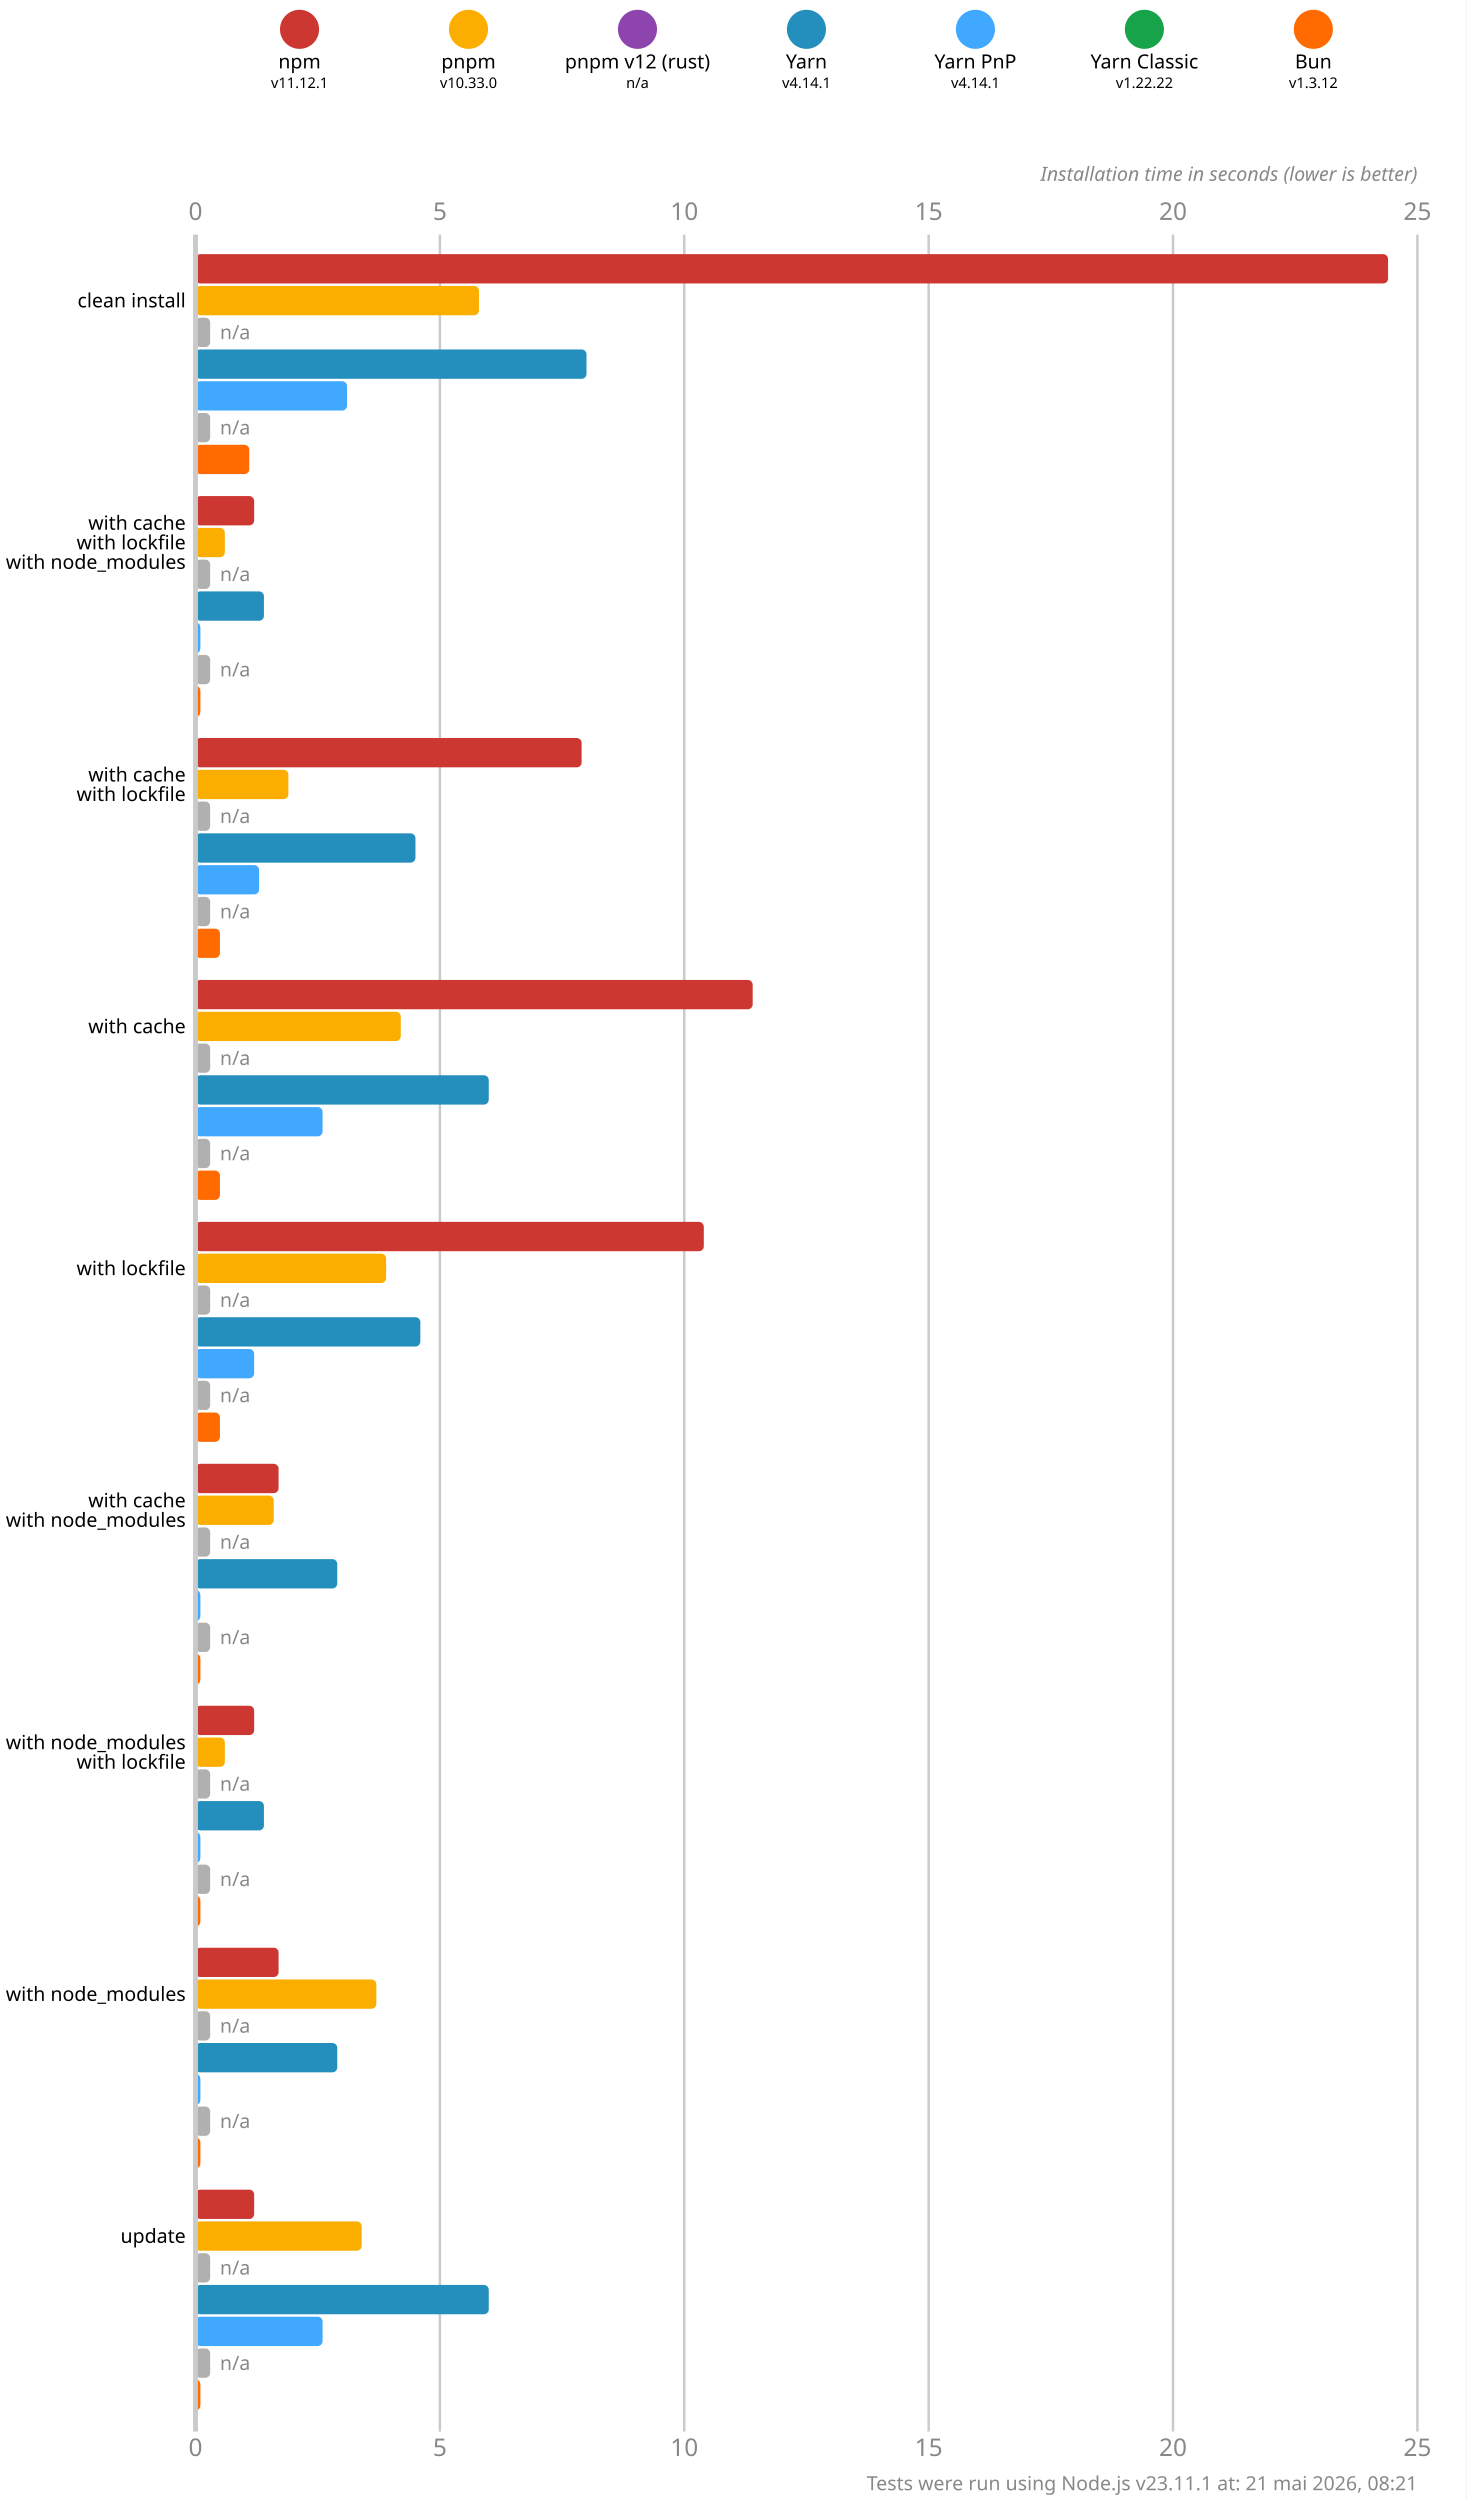
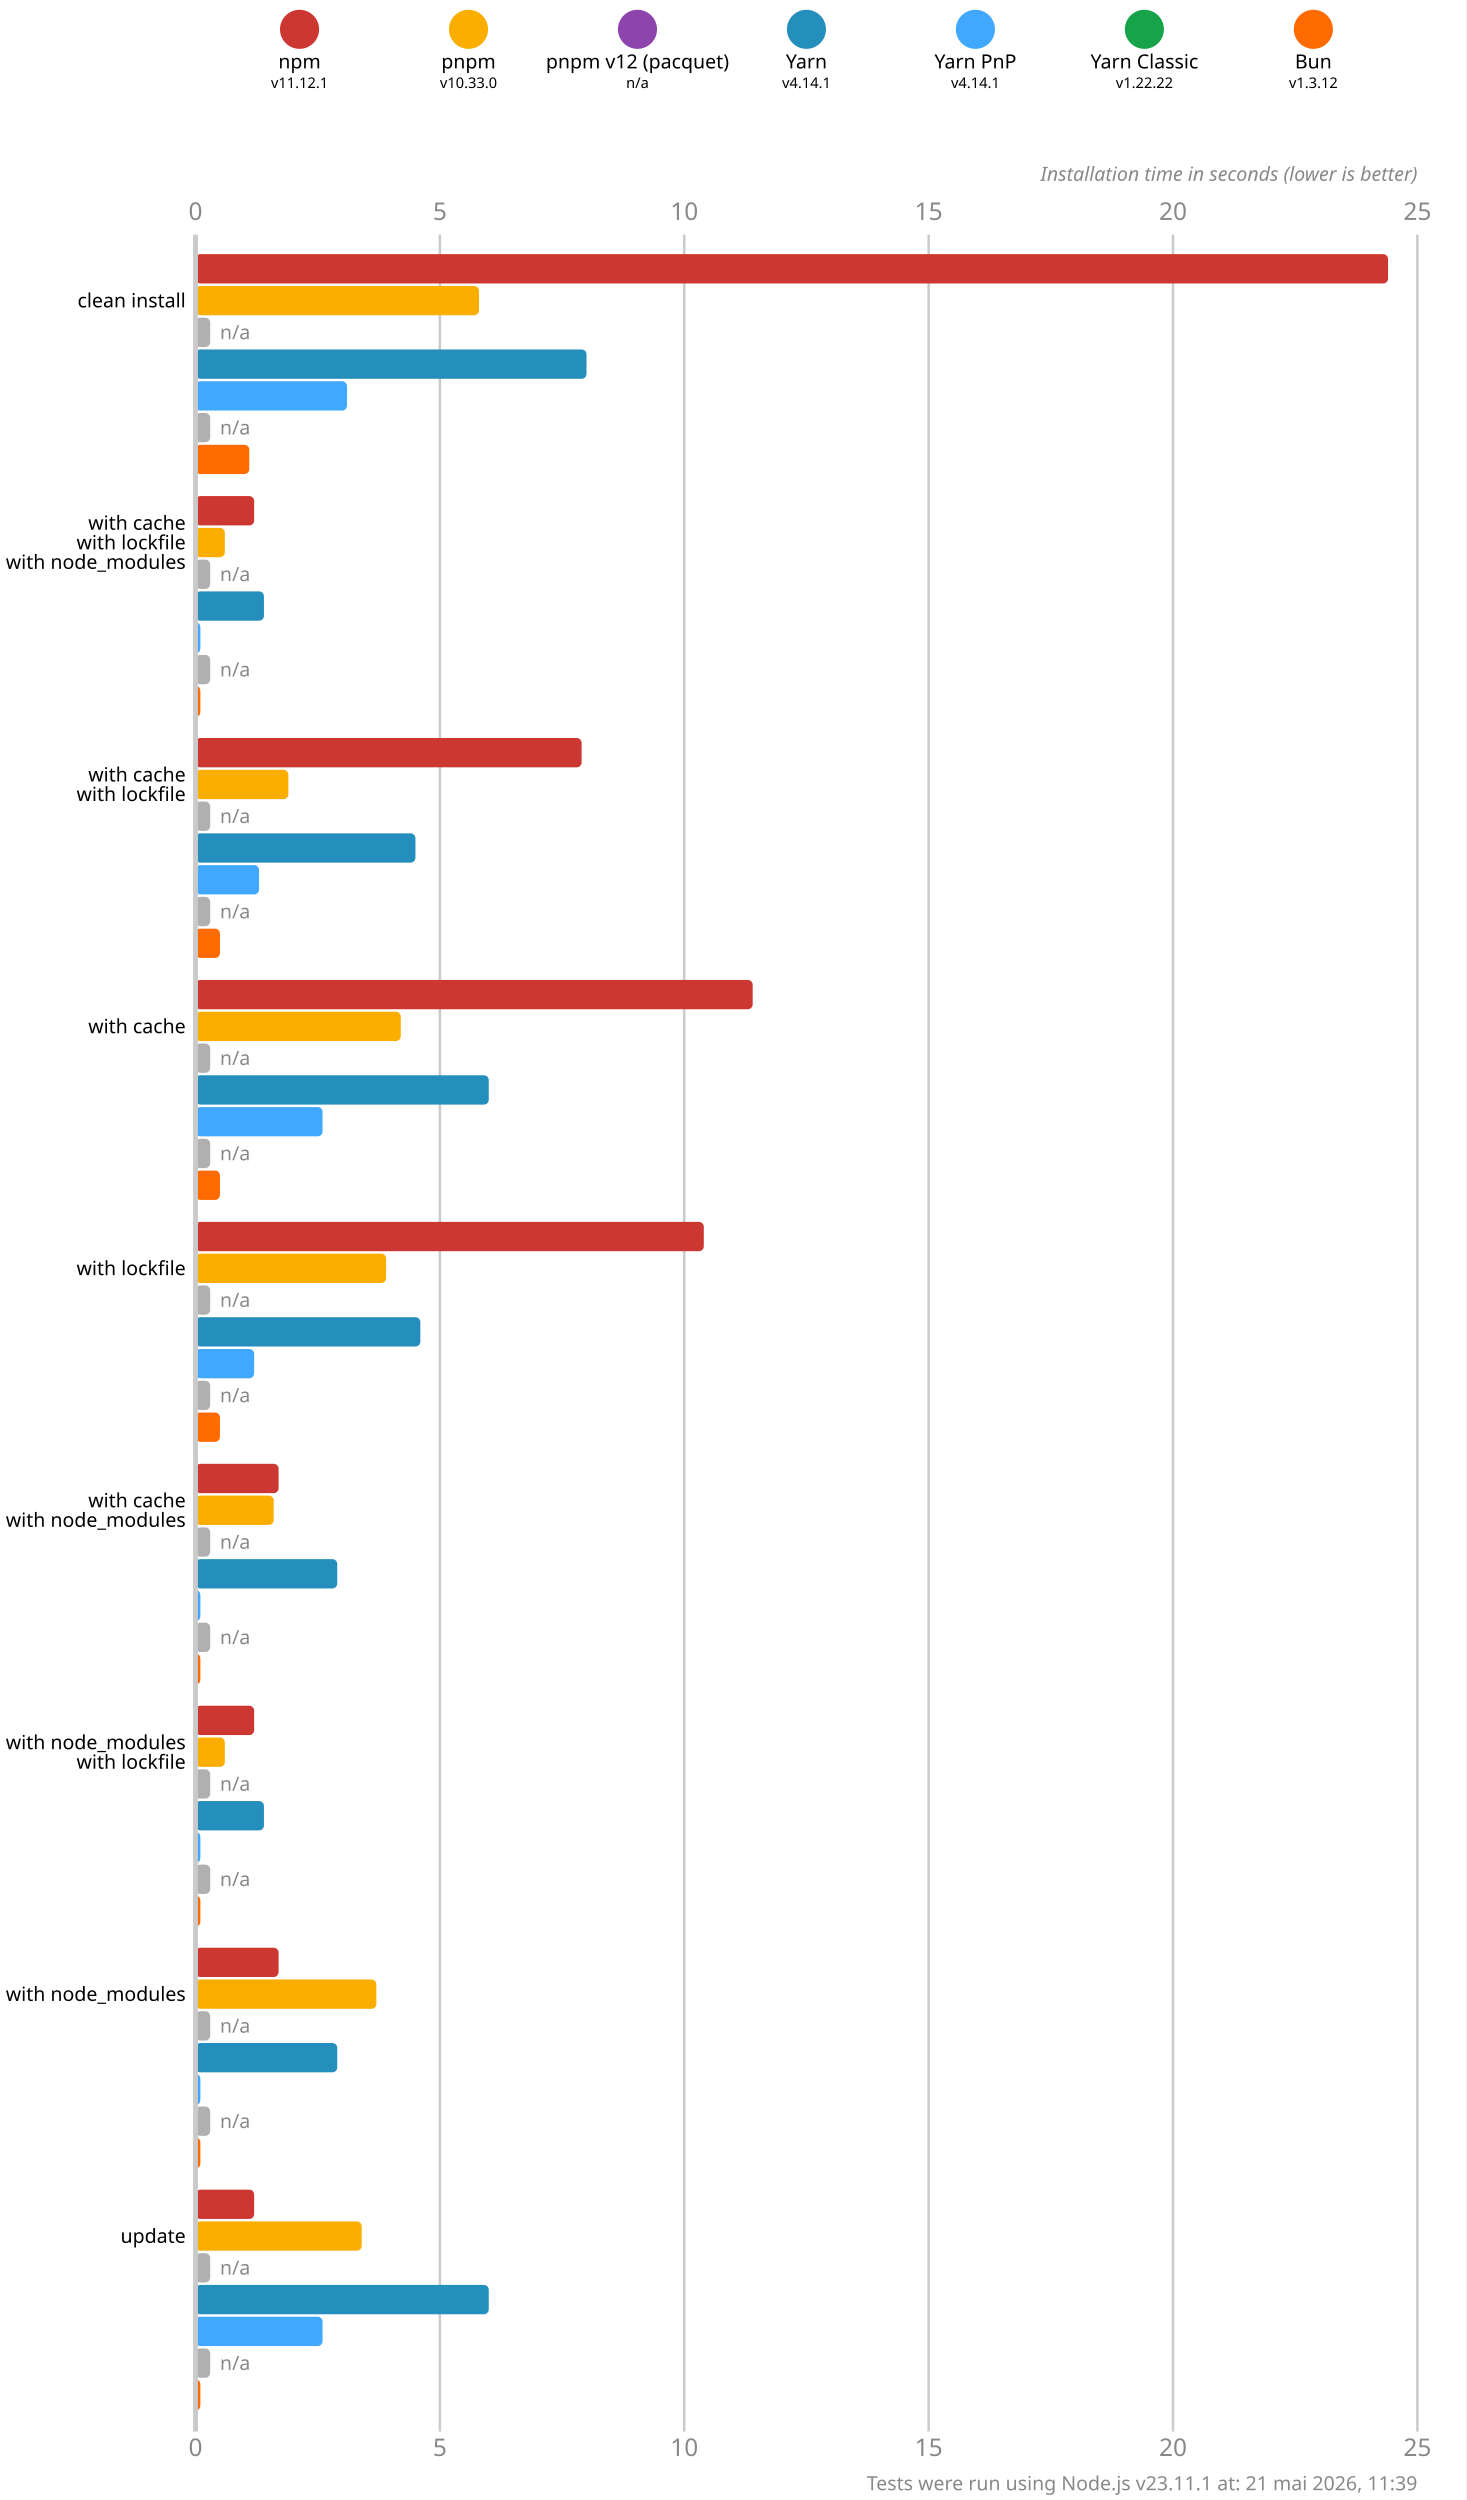
<svg xmlns="http://www.w3.org/2000/svg" version="1.1" viewBox="0 0 300 511.5">
  <style>
    .font { font-family: sans-serif; }
    .s3 { font-size: 3px; }
    .s4 { font-size: 4px; }
    .s5 { font-size: 5px; }
    .line { stroke: #cacaca; }
    .width { stroke-width: 0.5; }
    .text { fill: #888; }
  </style>
  <rect x="0" y="0" width="300" height="511.5" fill="#fff" />
  <circle cx="61.286" cy="6" r="4" fill="#cd3731" />
  <text x="61.286" y="14" class="font s4" text-anchor="middle">npm</text>
  <text x="61.286" y="18" class="font s3" text-anchor="middle">v11.12.1</text>
  <circle cx="95.857" cy="6" r="4" fill="#fbae00" />
  <text x="95.857" y="14" class="font s4" text-anchor="middle">pnpm</text>
  <text x="95.857" y="18" class="font s3" text-anchor="middle">v10.33.0</text>
  <circle cx="130.429" cy="6" r="4" fill="#8e44ad" />
-   <text x="130.429" y="14" class="font s4" text-anchor="middle">pnpm v12 (rust)</text>
+   <text x="130.429" y="14" class="font s4" text-anchor="middle">pnpm v12 (pacquet)</text>
  <text x="130.429" y="18" class="font s3" text-anchor="middle">n/a</text>
  <circle cx="165" cy="6" r="4" fill="#248ebd" />
  <text x="165" y="14" class="font s4" text-anchor="middle">Yarn</text>
  <text x="165" y="18" class="font s3" text-anchor="middle">v4.14.1</text>
  <circle cx="199.571" cy="6" r="4" fill="#40a9ff" />
  <text x="199.571" y="14" class="font s4" text-anchor="middle">Yarn PnP</text>
  <text x="199.571" y="18" class="font s3" text-anchor="middle">v4.14.1</text>
  <circle cx="234.143" cy="6" r="4" fill="#16a34a" />
  <text x="234.143" y="14" class="font s4" text-anchor="middle">Yarn Classic</text>
  <text x="234.143" y="18" class="font s3" text-anchor="middle">v1.22.22</text>
  <circle cx="268.714" cy="6" r="4" fill="#ff6b00" />
  <text x="268.714" y="14" class="font s4" text-anchor="middle">Bun</text>
  <text x="268.714" y="18" class="font s3" text-anchor="middle">v1.3.12</text>
  <text x="40" y="45" class="font s5 text" text-anchor="middle">0</text>
  <text x="40" y="502.5" class="font s5 text" text-anchor="middle">0</text>
  <line x1="90" y1="48" x2="90" y2="497.5" class="line width" />
  <text x="90" y="45" class="font s5 text" text-anchor="middle">5</text>
  <text x="90" y="502.5" class="font s5 text" text-anchor="middle">5</text>
  <line x1="140" y1="48" x2="140" y2="497.5" class="line width" />
  <text x="140" y="45" class="font s5 text" text-anchor="middle">10</text>
  <text x="140" y="502.5" class="font s5 text" text-anchor="middle">10</text>
  <line x1="190" y1="48" x2="190" y2="497.5" class="line width" />
  <text x="190" y="45" class="font s5 text" text-anchor="middle">15</text>
  <text x="190" y="502.5" class="font s5 text" text-anchor="middle">15</text>
  <line x1="240" y1="48" x2="240" y2="497.5" class="line width" />
  <text x="240" y="45" class="font s5 text" text-anchor="middle">20</text>
  <text x="240" y="502.5" class="font s5 text" text-anchor="middle">20</text>
  <line x1="290" y1="48" x2="290" y2="497.5" class="line width" />
  <text x="290" y="45" class="font s5 text" text-anchor="middle">25</text>
  <text x="290" y="502.5" class="font s5 text" text-anchor="middle">25</text>
  <text x="290" y="37" class="font s4 text" font-style="italic" text-anchor="end">Installation time in seconds (lower is better)</text>
  <rect x="40" y="52" width="244" height="6" fill="#cd3731" rx="1" ry="1" />
  <rect x="40" y="58.5" width="58" height="6" fill="#fbae00" rx="1" ry="1" />
  <rect x="40" y="65" width="3" height="6" fill="#b0b0b0" rx="1" ry="1" />
  <text x="45" y="68" class="font s4 text" dominant-baseline="middle">n/a</text>
  <rect x="40" y="71.5" width="80" height="6" fill="#248ebd" rx="1" ry="1" />
  <rect x="40" y="78" width="31" height="6" fill="#40a9ff" rx="1" ry="1" />
  <rect x="40" y="84.5" width="3" height="6" fill="#b0b0b0" rx="1" ry="1" />
  <text x="45" y="87.5" class="font s4 text" dominant-baseline="middle">n/a</text>
  <rect x="40" y="91" width="11" height="6" fill="#ff6b00" rx="1" ry="1" />
  <rect x="40" y="101.5" width="12" height="6" fill="#cd3731" rx="1" ry="1" />
  <rect x="40" y="108" width="6" height="6" fill="#fbae00" rx="1" ry="1" />
  <rect x="40" y="114.5" width="3" height="6" fill="#b0b0b0" rx="1" ry="1" />
  <text x="45" y="117.5" class="font s4 text" dominant-baseline="middle">n/a</text>
  <rect x="40" y="121" width="14" height="6" fill="#248ebd" rx="1" ry="1" />
  <rect x="40" y="127.5" width="1" height="6" fill="#40a9ff" rx="1" ry="1" />
  <rect x="40" y="134" width="3" height="6" fill="#b0b0b0" rx="1" ry="1" />
  <text x="45" y="137" class="font s4 text" dominant-baseline="middle">n/a</text>
  <rect x="40" y="140.5" width="1" height="6" fill="#ff6b00" rx="1" ry="1" />
  <rect x="40" y="151" width="79" height="6" fill="#cd3731" rx="1" ry="1" />
  <rect x="40" y="157.5" width="19" height="6" fill="#fbae00" rx="1" ry="1" />
  <rect x="40" y="164" width="3" height="6" fill="#b0b0b0" rx="1" ry="1" />
  <text x="45" y="167" class="font s4 text" dominant-baseline="middle">n/a</text>
  <rect x="40" y="170.5" width="45" height="6" fill="#248ebd" rx="1" ry="1" />
  <rect x="40" y="177" width="13" height="6" fill="#40a9ff" rx="1" ry="1" />
  <rect x="40" y="183.5" width="3" height="6" fill="#b0b0b0" rx="1" ry="1" />
  <text x="45" y="186.5" class="font s4 text" dominant-baseline="middle">n/a</text>
  <rect x="40" y="190" width="5" height="6" fill="#ff6b00" rx="1" ry="1" />
  <rect x="40" y="200.5" width="114" height="6" fill="#cd3731" rx="1" ry="1" />
  <rect x="40" y="207" width="42" height="6" fill="#fbae00" rx="1" ry="1" />
  <rect x="40" y="213.5" width="3" height="6" fill="#b0b0b0" rx="1" ry="1" />
  <text x="45" y="216.5" class="font s4 text" dominant-baseline="middle">n/a</text>
  <rect x="40" y="220" width="60" height="6" fill="#248ebd" rx="1" ry="1" />
  <rect x="40" y="226.5" width="26" height="6" fill="#40a9ff" rx="1" ry="1" />
  <rect x="40" y="233" width="3" height="6" fill="#b0b0b0" rx="1" ry="1" />
  <text x="45" y="236" class="font s4 text" dominant-baseline="middle">n/a</text>
  <rect x="40" y="239.5" width="5" height="6" fill="#ff6b00" rx="1" ry="1" />
  <rect x="40" y="250" width="104" height="6" fill="#cd3731" rx="1" ry="1" />
  <rect x="40" y="256.5" width="39" height="6" fill="#fbae00" rx="1" ry="1" />
  <rect x="40" y="263" width="3" height="6" fill="#b0b0b0" rx="1" ry="1" />
  <text x="45" y="266" class="font s4 text" dominant-baseline="middle">n/a</text>
  <rect x="40" y="269.5" width="46" height="6" fill="#248ebd" rx="1" ry="1" />
  <rect x="40" y="276" width="12" height="6" fill="#40a9ff" rx="1" ry="1" />
  <rect x="40" y="282.5" width="3" height="6" fill="#b0b0b0" rx="1" ry="1" />
  <text x="45" y="285.5" class="font s4 text" dominant-baseline="middle">n/a</text>
  <rect x="40" y="289" width="5" height="6" fill="#ff6b00" rx="1" ry="1" />
  <rect x="40" y="299.5" width="17" height="6" fill="#cd3731" rx="1" ry="1" />
  <rect x="40" y="306" width="16" height="6" fill="#fbae00" rx="1" ry="1" />
  <rect x="40" y="312.5" width="3" height="6" fill="#b0b0b0" rx="1" ry="1" />
  <text x="45" y="315.5" class="font s4 text" dominant-baseline="middle">n/a</text>
  <rect x="40" y="319" width="29" height="6" fill="#248ebd" rx="1" ry="1" />
  <rect x="40" y="325.5" width="1" height="6" fill="#40a9ff" rx="1" ry="1" />
  <rect x="40" y="332" width="3" height="6" fill="#b0b0b0" rx="1" ry="1" />
  <text x="45" y="335" class="font s4 text" dominant-baseline="middle">n/a</text>
  <rect x="40" y="338.5" width="1" height="6" fill="#ff6b00" rx="1" ry="1" />
  <rect x="40" y="349" width="12" height="6" fill="#cd3731" rx="1" ry="1" />
  <rect x="40" y="355.5" width="6" height="6" fill="#fbae00" rx="1" ry="1" />
  <rect x="40" y="362" width="3" height="6" fill="#b0b0b0" rx="1" ry="1" />
  <text x="45" y="365" class="font s4 text" dominant-baseline="middle">n/a</text>
  <rect x="40" y="368.5" width="14" height="6" fill="#248ebd" rx="1" ry="1" />
  <rect x="40" y="375" width="1" height="6" fill="#40a9ff" rx="1" ry="1" />
  <rect x="40" y="381.5" width="3" height="6" fill="#b0b0b0" rx="1" ry="1" />
  <text x="45" y="384.5" class="font s4 text" dominant-baseline="middle">n/a</text>
  <rect x="40" y="388" width="1" height="6" fill="#ff6b00" rx="1" ry="1" />
  <rect x="40" y="398.5" width="17" height="6" fill="#cd3731" rx="1" ry="1" />
  <rect x="40" y="405" width="37" height="6" fill="#fbae00" rx="1" ry="1" />
  <rect x="40" y="411.5" width="3" height="6" fill="#b0b0b0" rx="1" ry="1" />
  <text x="45" y="414.5" class="font s4 text" dominant-baseline="middle">n/a</text>
  <rect x="40" y="418" width="29" height="6" fill="#248ebd" rx="1" ry="1" />
  <rect x="40" y="424.5" width="1" height="6" fill="#40a9ff" rx="1" ry="1" />
  <rect x="40" y="431" width="3" height="6" fill="#b0b0b0" rx="1" ry="1" />
  <text x="45" y="434" class="font s4 text" dominant-baseline="middle">n/a</text>
  <rect x="40" y="437.5" width="1" height="6" fill="#ff6b00" rx="1" ry="1" />
  <rect x="40" y="448" width="12" height="6" fill="#cd3731" rx="1" ry="1" />
  <rect x="40" y="454.5" width="34" height="6" fill="#fbae00" rx="1" ry="1" />
  <rect x="40" y="461" width="3" height="6" fill="#b0b0b0" rx="1" ry="1" />
  <text x="45" y="464" class="font s4 text" dominant-baseline="middle">n/a</text>
  <rect x="40" y="467.5" width="60" height="6" fill="#248ebd" rx="1" ry="1" />
  <rect x="40" y="474" width="26" height="6" fill="#40a9ff" rx="1" ry="1" />
  <rect x="40" y="480.5" width="3" height="6" fill="#b0b0b0" rx="1" ry="1" />
  <text x="45" y="483.5" class="font s4 text" dominant-baseline="middle">n/a</text>
  <rect x="40" y="487" width="1" height="6" fill="#ff6b00" rx="1" ry="1" />
  <line x1="40" y1="48" x2="40" y2="497.5" class="line" />
  <text x="38" y="61.5" class="font s4" dominant-baseline="middle" text-anchor="end">clean install</text>
  <text x="38" y="107" class="font s4" dominant-baseline="middle" text-anchor="end">with cache</text>
  <text x="38" y="111" class="font s4" dominant-baseline="middle" text-anchor="end">with lockfile</text>
  <text x="38" y="115" class="font s4" dominant-baseline="middle" text-anchor="end">with node_modules</text>
  <text x="38" y="158.5" class="font s4" dominant-baseline="middle" text-anchor="end">with cache</text>
  <text x="38" y="162.5" class="font s4" dominant-baseline="middle" text-anchor="end">with lockfile</text>
  <text x="38" y="210" class="font s4" dominant-baseline="middle" text-anchor="end">with cache</text>
  <text x="38" y="259.5" class="font s4" dominant-baseline="middle" text-anchor="end">with lockfile</text>
  <text x="38" y="307" class="font s4" dominant-baseline="middle" text-anchor="end">with cache</text>
  <text x="38" y="311" class="font s4" dominant-baseline="middle" text-anchor="end">with node_modules</text>
  <text x="38" y="356.5" class="font s4" dominant-baseline="middle" text-anchor="end">with node_modules</text>
  <text x="38" y="360.5" class="font s4" dominant-baseline="middle" text-anchor="end">with lockfile</text>
  <text x="38" y="408" class="font s4" dominant-baseline="middle" text-anchor="end">with node_modules</text>
  <text x="38" y="457.5" class="font s4" dominant-baseline="middle" text-anchor="end">update</text>
-   <text x="290" y="509.5" class="font s4 text" text-anchor="end">Tests were run using Node.js v23.11.1 at: 21 mai 2026, 08:21</text>
+   <text x="290" y="509.5" class="font s4 text" text-anchor="end">Tests were run using Node.js v23.11.1 at: 21 mai 2026, 11:39</text>
</svg>
